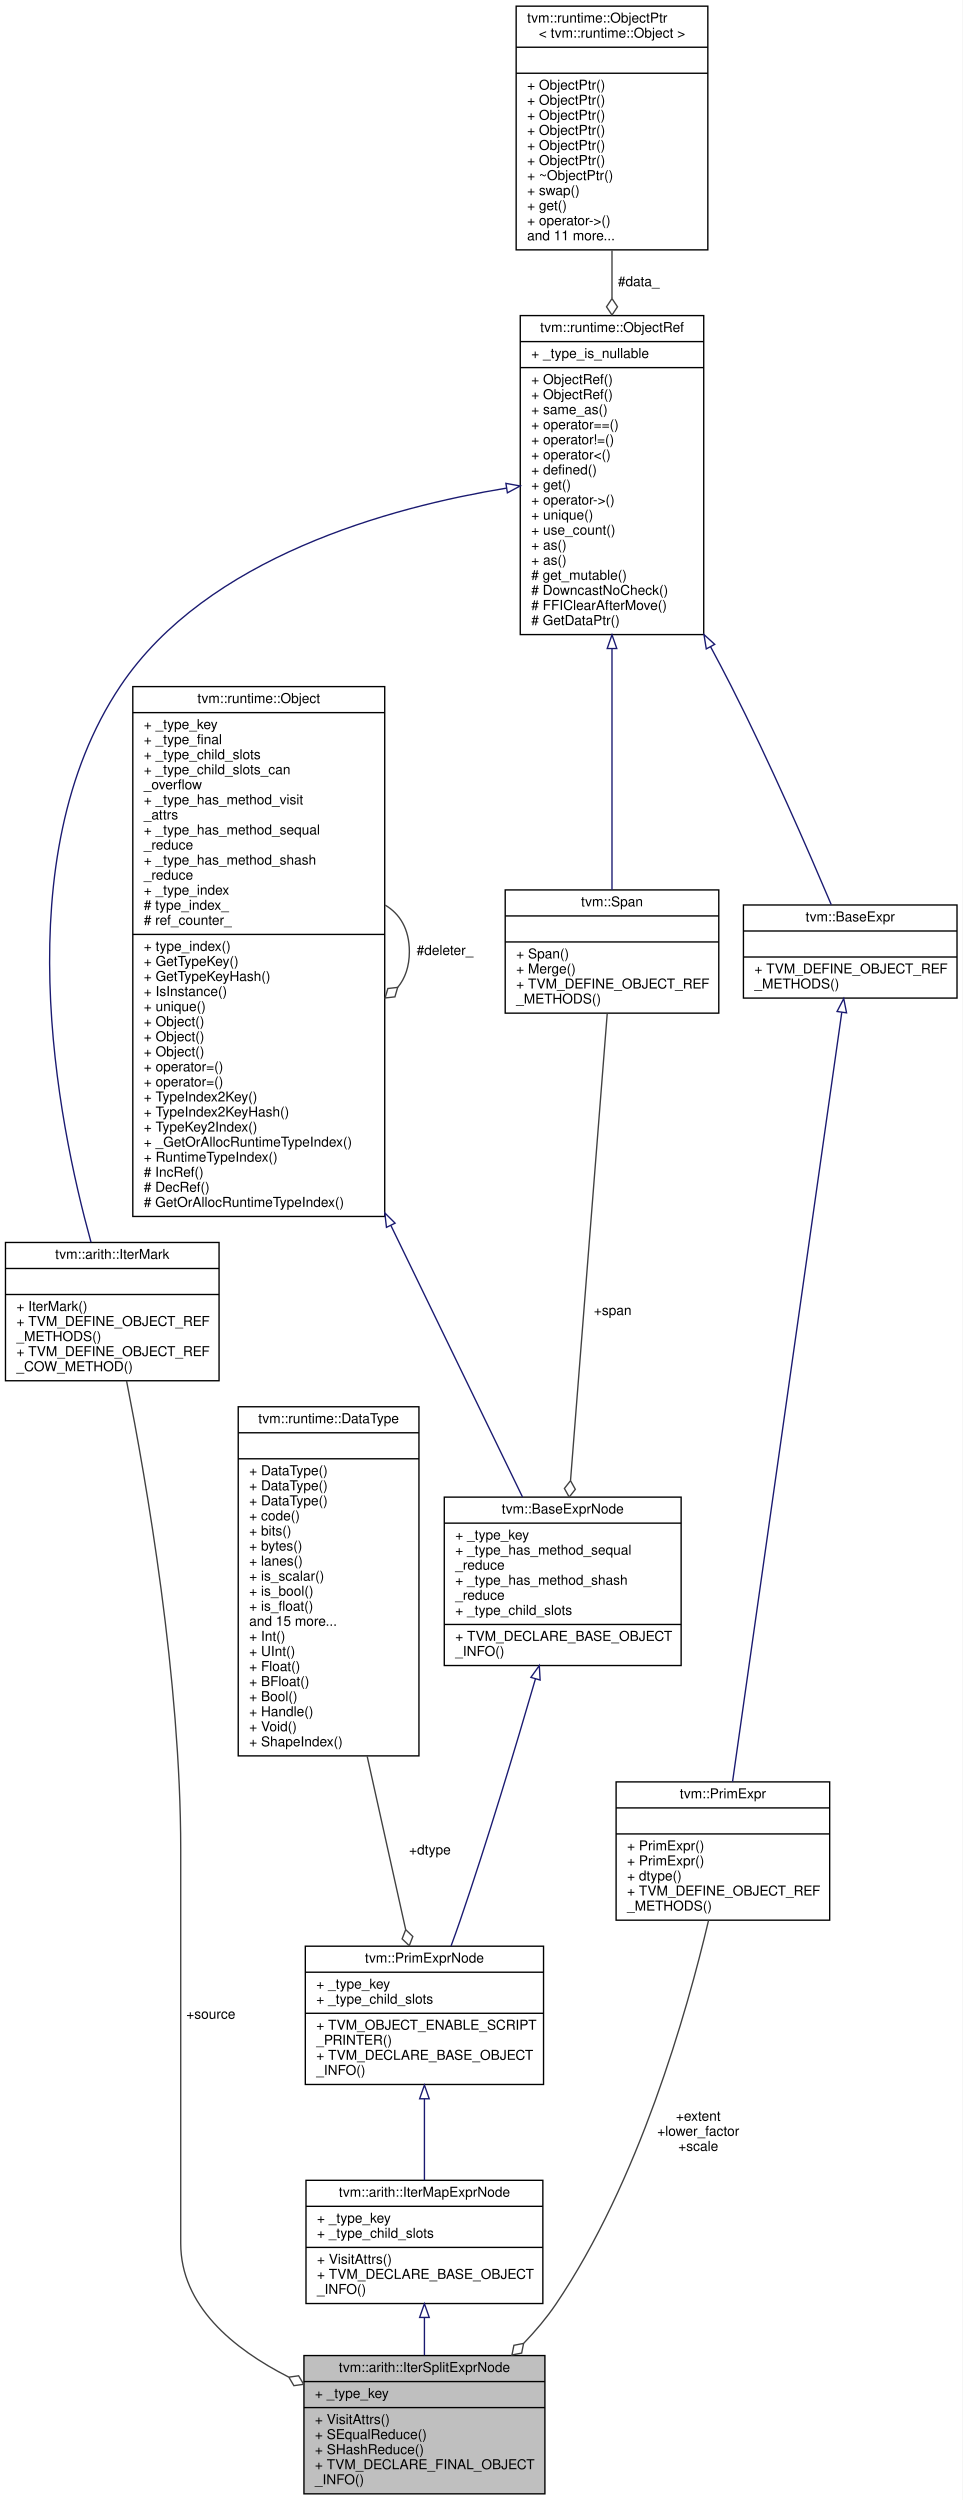
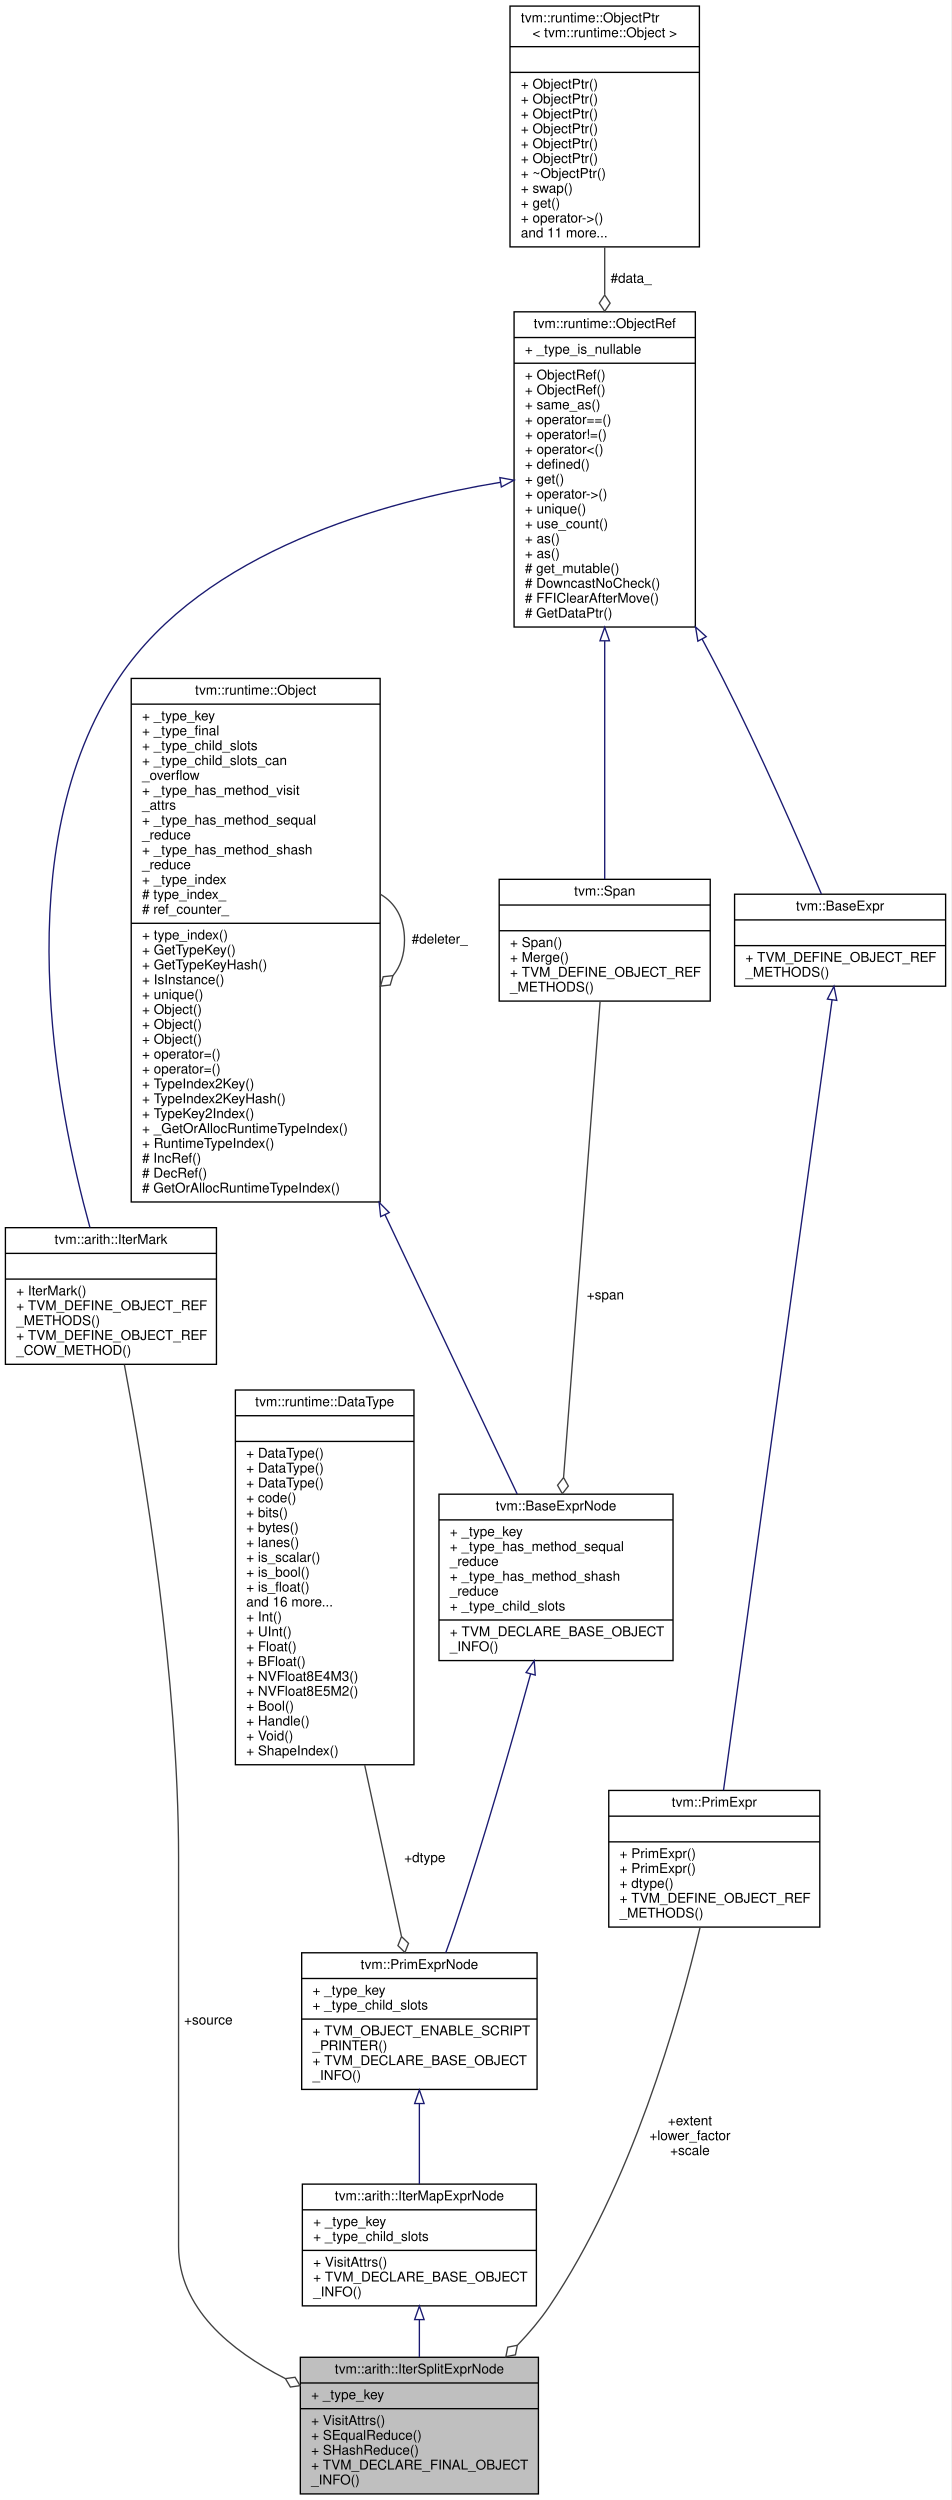
- <svg xmlns="http://www.w3.org/2000/svg" xmlns:xlink="http://www.w3.org/1999/xlink" width="703pt" height="1826pt" viewBox="0.00 0.00 703.00 1826.00">
-   <g id="graph0" class="graph" transform="scale(1 1) rotate(0) translate(4 1822)">
-     <polygon fill="white" stroke="transparent" points="-4,4 -4,-1822 699,-1822 699,4 -4,4" />
+ <svg xmlns="http://www.w3.org/2000/svg" xmlns:xlink="http://www.w3.org/1999/xlink" width="703pt" height="1848pt" viewBox="0.00 0.00 703.00 1848.00">
+   <g id="graph0" class="graph" transform="scale(1 1) rotate(0) translate(4 1844)">
+     <polygon fill="white" stroke="transparent" points="-4,4 -4,-1844 699,-1844 699,4 -4,4" />
    <g id="node1" class="node">
      <g id="a_node1">
        <a xlink:title="Split of an iterator.">
          <polygon fill="#bfbfbf" stroke="black" points="218,-0.5 218,-101.5 394,-101.5 394,-0.5 218,-0.5" />
          <text text-anchor="middle" x="306" y="-89.5" font-family="Helvetica,sans-Serif" font-size="10.00">tvm::arith::IterSplitExprNode</text>
          <polyline fill="none" stroke="black" points="218,-82.5 394,-82.5 " />
          <text text-anchor="start" x="226" y="-70.5" font-family="Helvetica,sans-Serif" font-size="10.00">+ _type_key</text>
          <polyline fill="none" stroke="black" points="218,-63.5 394,-63.5 " />
          <text text-anchor="start" x="226" y="-51.5" font-family="Helvetica,sans-Serif" font-size="10.00">+ VisitAttrs()</text>
          <text text-anchor="start" x="226" y="-40.5" font-family="Helvetica,sans-Serif" font-size="10.00">+ SEqualReduce()</text>
          <text text-anchor="start" x="226" y="-29.5" font-family="Helvetica,sans-Serif" font-size="10.00">+ SHashReduce()</text>
          <text text-anchor="start" x="226" y="-18.5" font-family="Helvetica,sans-Serif" font-size="10.00">+ TVM_DECLARE_FINAL_OBJECT</text>
          <text text-anchor="start" x="226" y="-7.5" font-family="Helvetica,sans-Serif" font-size="10.00">_INFO()</text>
        </a>
      </g>
    </g>
    <g id="node2" class="node">
      <g id="a_node2">
        <a xlink:href="classtvm_1_1arith_1_1IterMapExprNode.html" target="_top" xlink:title="Base class of all iter map expressions.">
          <polygon fill="white" stroke="black" points="219.5,-139.5 219.5,-229.5 392.5,-229.5 392.5,-139.5 219.5,-139.5" />
          <text text-anchor="middle" x="306" y="-217.5" font-family="Helvetica,sans-Serif" font-size="10.00">tvm::arith::IterMapExprNode</text>
          <polyline fill="none" stroke="black" points="219.5,-210.5 392.5,-210.5 " />
          <text text-anchor="start" x="227.5" y="-198.5" font-family="Helvetica,sans-Serif" font-size="10.00">+ _type_key</text>
          <text text-anchor="start" x="227.5" y="-187.5" font-family="Helvetica,sans-Serif" font-size="10.00">+ _type_child_slots</text>
          <polyline fill="none" stroke="black" points="219.5,-180.5 392.5,-180.5 " />
          <text text-anchor="start" x="227.5" y="-168.5" font-family="Helvetica,sans-Serif" font-size="10.00">+ VisitAttrs()</text>
          <text text-anchor="start" x="227.5" y="-157.5" font-family="Helvetica,sans-Serif" font-size="10.00">+ TVM_DECLARE_BASE_OBJECT</text>
          <text text-anchor="start" x="227.5" y="-146.5" font-family="Helvetica,sans-Serif" font-size="10.00">_INFO()</text>
        </a>
      </g>
    </g>
    <g id="edge1" class="edge">
      <path fill="none" stroke="midnightblue" d="M306,-129.22C306,-120.11 306,-110.69 306,-101.7" />
      <polygon fill="none" stroke="midnightblue" points="302.5,-129.35 306,-139.35 309.5,-129.35 302.5,-129.35" />
    </g>
    <g id="node3" class="node">
      <g id="a_node3">
        <a xlink:href="classtvm_1_1PrimExprNode.html" target="_top" xlink:title="Base node of all primitive expressions.">
          <polygon fill="white" stroke="black" points="219,-299.5 219,-400.5 393,-400.5 393,-299.5 219,-299.5" />
          <text text-anchor="middle" x="306" y="-388.5" font-family="Helvetica,sans-Serif" font-size="10.00">tvm::PrimExprNode</text>
          <polyline fill="none" stroke="black" points="219,-381.5 393,-381.5 " />
          <text text-anchor="start" x="227" y="-369.5" font-family="Helvetica,sans-Serif" font-size="10.00">+ _type_key</text>
          <text text-anchor="start" x="227" y="-358.5" font-family="Helvetica,sans-Serif" font-size="10.00">+ _type_child_slots</text>
          <polyline fill="none" stroke="black" points="219,-351.5 393,-351.5 " />
          <text text-anchor="start" x="227" y="-339.5" font-family="Helvetica,sans-Serif" font-size="10.00">+ TVM_OBJECT_ENABLE_SCRIPT</text>
          <text text-anchor="start" x="227" y="-328.5" font-family="Helvetica,sans-Serif" font-size="10.00">_PRINTER()</text>
          <text text-anchor="start" x="227" y="-317.5" font-family="Helvetica,sans-Serif" font-size="10.00">+ TVM_DECLARE_BASE_OBJECT</text>
          <text text-anchor="start" x="227" y="-306.5" font-family="Helvetica,sans-Serif" font-size="10.00">_INFO()</text>
        </a>
      </g>
    </g>
    <g id="edge2" class="edge">
      <path fill="none" stroke="midnightblue" d="M306,-288.97C306,-269.31 306,-247.85 306,-229.6" />
      <polygon fill="none" stroke="midnightblue" points="302.5,-289.06 306,-299.06 309.5,-289.06 302.5,-289.06" />
    </g>
    <g id="node4" class="node">
      <g id="a_node4">
        <a xlink:href="classtvm_1_1BaseExprNode.html" target="_top" xlink:title="Base type of all the expressions.">
-           <polygon fill="white" stroke="black" points="320.5,-605.5 320.5,-728.5 493.5,-728.5 493.5,-605.5 320.5,-605.5" />
-           <text text-anchor="middle" x="407" y="-716.5" font-family="Helvetica,sans-Serif" font-size="10.00">tvm::BaseExprNode</text>
-           <polyline fill="none" stroke="black" points="320.5,-709.5 493.5,-709.5 " />
-           <text text-anchor="start" x="328.5" y="-697.5" font-family="Helvetica,sans-Serif" font-size="10.00">+ _type_key</text>
-           <text text-anchor="start" x="328.5" y="-686.5" font-family="Helvetica,sans-Serif" font-size="10.00">+ _type_has_method_sequal</text>
-           <text text-anchor="start" x="328.5" y="-675.5" font-family="Helvetica,sans-Serif" font-size="10.00">_reduce</text>
-           <text text-anchor="start" x="328.5" y="-664.5" font-family="Helvetica,sans-Serif" font-size="10.00">+ _type_has_method_shash</text>
-           <text text-anchor="start" x="328.5" y="-653.5" font-family="Helvetica,sans-Serif" font-size="10.00">_reduce</text>
-           <text text-anchor="start" x="328.5" y="-642.5" font-family="Helvetica,sans-Serif" font-size="10.00">+ _type_child_slots</text>
-           <polyline fill="none" stroke="black" points="320.5,-635.5 493.5,-635.5 " />
-           <text text-anchor="start" x="328.5" y="-623.5" font-family="Helvetica,sans-Serif" font-size="10.00">+ TVM_DECLARE_BASE_OBJECT</text>
-           <text text-anchor="start" x="328.5" y="-612.5" font-family="Helvetica,sans-Serif" font-size="10.00">_INFO()</text>
+           <polygon fill="white" stroke="black" points="320.5,-616.5 320.5,-739.5 493.5,-739.5 493.5,-616.5 320.5,-616.5" />
+           <text text-anchor="middle" x="407" y="-727.5" font-family="Helvetica,sans-Serif" font-size="10.00">tvm::BaseExprNode</text>
+           <polyline fill="none" stroke="black" points="320.5,-720.5 493.5,-720.5 " />
+           <text text-anchor="start" x="328.5" y="-708.5" font-family="Helvetica,sans-Serif" font-size="10.00">+ _type_key</text>
+           <text text-anchor="start" x="328.5" y="-697.5" font-family="Helvetica,sans-Serif" font-size="10.00">+ _type_has_method_sequal</text>
+           <text text-anchor="start" x="328.5" y="-686.5" font-family="Helvetica,sans-Serif" font-size="10.00">_reduce</text>
+           <text text-anchor="start" x="328.5" y="-675.5" font-family="Helvetica,sans-Serif" font-size="10.00">+ _type_has_method_shash</text>
+           <text text-anchor="start" x="328.5" y="-664.5" font-family="Helvetica,sans-Serif" font-size="10.00">_reduce</text>
+           <text text-anchor="start" x="328.5" y="-653.5" font-family="Helvetica,sans-Serif" font-size="10.00">+ _type_child_slots</text>
+           <polyline fill="none" stroke="black" points="320.5,-646.5 493.5,-646.5 " />
+           <text text-anchor="start" x="328.5" y="-634.5" font-family="Helvetica,sans-Serif" font-size="10.00">+ TVM_DECLARE_BASE_OBJECT</text>
+           <text text-anchor="start" x="328.5" y="-623.5" font-family="Helvetica,sans-Serif" font-size="10.00">_INFO()</text>
        </a>
      </g>
    </g>
    <g id="edge3" class="edge">
-       <path fill="none" stroke="midnightblue" d="M387.11,-595.79C372.69,-546.13 352.25,-478.12 332,-419 329.95,-413.02 327.71,-406.78 325.43,-400.62" />
-       <polygon fill="none" stroke="midnightblue" points="383.77,-596.84 389.91,-605.47 390.5,-594.9 383.77,-596.84" />
+       <path fill="none" stroke="midnightblue" d="M388.2,-606.54C373.89,-554.4 353.1,-481.83 332,-419 329.99,-413.01 327.77,-406.76 325.5,-400.59" />
+       <polygon fill="none" stroke="midnightblue" points="384.87,-607.63 390.89,-616.35 391.63,-605.78 384.87,-607.63" />
    </g>
    <g id="node5" class="node">
      <g id="a_node5">
        <a xlink:href="classtvm_1_1runtime_1_1Object.html" target="_top" xlink:title="base class of all object containers.">
-           <polygon fill="white" stroke="black" points="93,-933.5 93,-1320.5 277,-1320.5 277,-933.5 93,-933.5" />
-           <text text-anchor="middle" x="185" y="-1308.5" font-family="Helvetica,sans-Serif" font-size="10.00">tvm::runtime::Object</text>
-           <polyline fill="none" stroke="black" points="93,-1301.5 277,-1301.5 " />
-           <text text-anchor="start" x="101" y="-1289.5" font-family="Helvetica,sans-Serif" font-size="10.00">+ _type_key</text>
-           <text text-anchor="start" x="101" y="-1278.5" font-family="Helvetica,sans-Serif" font-size="10.00">+ _type_final</text>
-           <text text-anchor="start" x="101" y="-1267.5" font-family="Helvetica,sans-Serif" font-size="10.00">+ _type_child_slots</text>
-           <text text-anchor="start" x="101" y="-1256.5" font-family="Helvetica,sans-Serif" font-size="10.00">+ _type_child_slots_can</text>
-           <text text-anchor="start" x="101" y="-1245.5" font-family="Helvetica,sans-Serif" font-size="10.00">_overflow</text>
-           <text text-anchor="start" x="101" y="-1234.5" font-family="Helvetica,sans-Serif" font-size="10.00">+ _type_has_method_visit</text>
-           <text text-anchor="start" x="101" y="-1223.5" font-family="Helvetica,sans-Serif" font-size="10.00">_attrs</text>
-           <text text-anchor="start" x="101" y="-1212.5" font-family="Helvetica,sans-Serif" font-size="10.00">+ _type_has_method_sequal</text>
+           <polygon fill="white" stroke="black" points="93,-955.5 93,-1342.5 277,-1342.5 277,-955.5 93,-955.5" />
+           <text text-anchor="middle" x="185" y="-1330.5" font-family="Helvetica,sans-Serif" font-size="10.00">tvm::runtime::Object</text>
+           <polyline fill="none" stroke="black" points="93,-1323.5 277,-1323.5 " />
+           <text text-anchor="start" x="101" y="-1311.5" font-family="Helvetica,sans-Serif" font-size="10.00">+ _type_key</text>
+           <text text-anchor="start" x="101" y="-1300.5" font-family="Helvetica,sans-Serif" font-size="10.00">+ _type_final</text>
+           <text text-anchor="start" x="101" y="-1289.5" font-family="Helvetica,sans-Serif" font-size="10.00">+ _type_child_slots</text>
+           <text text-anchor="start" x="101" y="-1278.5" font-family="Helvetica,sans-Serif" font-size="10.00">+ _type_child_slots_can</text>
+           <text text-anchor="start" x="101" y="-1267.5" font-family="Helvetica,sans-Serif" font-size="10.00">_overflow</text>
+           <text text-anchor="start" x="101" y="-1256.5" font-family="Helvetica,sans-Serif" font-size="10.00">+ _type_has_method_visit</text>
+           <text text-anchor="start" x="101" y="-1245.5" font-family="Helvetica,sans-Serif" font-size="10.00">_attrs</text>
+           <text text-anchor="start" x="101" y="-1234.5" font-family="Helvetica,sans-Serif" font-size="10.00">+ _type_has_method_sequal</text>
+           <text text-anchor="start" x="101" y="-1223.5" font-family="Helvetica,sans-Serif" font-size="10.00">_reduce</text>
+           <text text-anchor="start" x="101" y="-1212.5" font-family="Helvetica,sans-Serif" font-size="10.00">+ _type_has_method_shash</text>
          <text text-anchor="start" x="101" y="-1201.5" font-family="Helvetica,sans-Serif" font-size="10.00">_reduce</text>
-           <text text-anchor="start" x="101" y="-1190.5" font-family="Helvetica,sans-Serif" font-size="10.00">+ _type_has_method_shash</text>
-           <text text-anchor="start" x="101" y="-1179.5" font-family="Helvetica,sans-Serif" font-size="10.00">_reduce</text>
-           <text text-anchor="start" x="101" y="-1168.5" font-family="Helvetica,sans-Serif" font-size="10.00">+ _type_index</text>
-           <text text-anchor="start" x="101" y="-1157.5" font-family="Helvetica,sans-Serif" font-size="10.00"># type_index_</text>
-           <text text-anchor="start" x="101" y="-1146.5" font-family="Helvetica,sans-Serif" font-size="10.00"># ref_counter_</text>
-           <polyline fill="none" stroke="black" points="93,-1139.5 277,-1139.5 " />
-           <text text-anchor="start" x="101" y="-1127.5" font-family="Helvetica,sans-Serif" font-size="10.00">+ type_index()</text>
-           <text text-anchor="start" x="101" y="-1116.5" font-family="Helvetica,sans-Serif" font-size="10.00">+ GetTypeKey()</text>
-           <text text-anchor="start" x="101" y="-1105.5" font-family="Helvetica,sans-Serif" font-size="10.00">+ GetTypeKeyHash()</text>
-           <text text-anchor="start" x="101" y="-1094.5" font-family="Helvetica,sans-Serif" font-size="10.00">+ IsInstance()</text>
-           <text text-anchor="start" x="101" y="-1083.5" font-family="Helvetica,sans-Serif" font-size="10.00">+ unique()</text>
+           <text text-anchor="start" x="101" y="-1190.5" font-family="Helvetica,sans-Serif" font-size="10.00">+ _type_index</text>
+           <text text-anchor="start" x="101" y="-1179.5" font-family="Helvetica,sans-Serif" font-size="10.00"># type_index_</text>
+           <text text-anchor="start" x="101" y="-1168.5" font-family="Helvetica,sans-Serif" font-size="10.00"># ref_counter_</text>
+           <polyline fill="none" stroke="black" points="93,-1161.5 277,-1161.5 " />
+           <text text-anchor="start" x="101" y="-1149.5" font-family="Helvetica,sans-Serif" font-size="10.00">+ type_index()</text>
+           <text text-anchor="start" x="101" y="-1138.5" font-family="Helvetica,sans-Serif" font-size="10.00">+ GetTypeKey()</text>
+           <text text-anchor="start" x="101" y="-1127.5" font-family="Helvetica,sans-Serif" font-size="10.00">+ GetTypeKeyHash()</text>
+           <text text-anchor="start" x="101" y="-1116.5" font-family="Helvetica,sans-Serif" font-size="10.00">+ IsInstance()</text>
+           <text text-anchor="start" x="101" y="-1105.5" font-family="Helvetica,sans-Serif" font-size="10.00">+ unique()</text>
+           <text text-anchor="start" x="101" y="-1094.5" font-family="Helvetica,sans-Serif" font-size="10.00">+ Object()</text>
+           <text text-anchor="start" x="101" y="-1083.5" font-family="Helvetica,sans-Serif" font-size="10.00">+ Object()</text>
          <text text-anchor="start" x="101" y="-1072.5" font-family="Helvetica,sans-Serif" font-size="10.00">+ Object()</text>
-           <text text-anchor="start" x="101" y="-1061.5" font-family="Helvetica,sans-Serif" font-size="10.00">+ Object()</text>
-           <text text-anchor="start" x="101" y="-1050.5" font-family="Helvetica,sans-Serif" font-size="10.00">+ Object()</text>
-           <text text-anchor="start" x="101" y="-1039.5" font-family="Helvetica,sans-Serif" font-size="10.00">+ operator=()</text>
-           <text text-anchor="start" x="101" y="-1028.5" font-family="Helvetica,sans-Serif" font-size="10.00">+ operator=()</text>
-           <text text-anchor="start" x="101" y="-1017.5" font-family="Helvetica,sans-Serif" font-size="10.00">+ TypeIndex2Key()</text>
-           <text text-anchor="start" x="101" y="-1006.5" font-family="Helvetica,sans-Serif" font-size="10.00">+ TypeIndex2KeyHash()</text>
-           <text text-anchor="start" x="101" y="-995.5" font-family="Helvetica,sans-Serif" font-size="10.00">+ TypeKey2Index()</text>
-           <text text-anchor="start" x="101" y="-984.5" font-family="Helvetica,sans-Serif" font-size="10.00">+ _GetOrAllocRuntimeTypeIndex()</text>
-           <text text-anchor="start" x="101" y="-973.5" font-family="Helvetica,sans-Serif" font-size="10.00">+ RuntimeTypeIndex()</text>
-           <text text-anchor="start" x="101" y="-962.5" font-family="Helvetica,sans-Serif" font-size="10.00"># IncRef()</text>
-           <text text-anchor="start" x="101" y="-951.5" font-family="Helvetica,sans-Serif" font-size="10.00"># DecRef()</text>
-           <text text-anchor="start" x="101" y="-940.5" font-family="Helvetica,sans-Serif" font-size="10.00"># GetOrAllocRuntimeTypeIndex()</text>
+           <text text-anchor="start" x="101" y="-1061.5" font-family="Helvetica,sans-Serif" font-size="10.00">+ operator=()</text>
+           <text text-anchor="start" x="101" y="-1050.5" font-family="Helvetica,sans-Serif" font-size="10.00">+ operator=()</text>
+           <text text-anchor="start" x="101" y="-1039.5" font-family="Helvetica,sans-Serif" font-size="10.00">+ TypeIndex2Key()</text>
+           <text text-anchor="start" x="101" y="-1028.5" font-family="Helvetica,sans-Serif" font-size="10.00">+ TypeIndex2KeyHash()</text>
+           <text text-anchor="start" x="101" y="-1017.5" font-family="Helvetica,sans-Serif" font-size="10.00">+ TypeKey2Index()</text>
+           <text text-anchor="start" x="101" y="-1006.5" font-family="Helvetica,sans-Serif" font-size="10.00">+ _GetOrAllocRuntimeTypeIndex()</text>
+           <text text-anchor="start" x="101" y="-995.5" font-family="Helvetica,sans-Serif" font-size="10.00">+ RuntimeTypeIndex()</text>
+           <text text-anchor="start" x="101" y="-984.5" font-family="Helvetica,sans-Serif" font-size="10.00"># IncRef()</text>
+           <text text-anchor="start" x="101" y="-973.5" font-family="Helvetica,sans-Serif" font-size="10.00"># DecRef()</text>
+           <text text-anchor="start" x="101" y="-962.5" font-family="Helvetica,sans-Serif" font-size="10.00"># GetOrAllocRuntimeTypeIndex()</text>
        </a>
      </g>
    </g>
    <g id="edge4" class="edge">
-       <path fill="none" stroke="midnightblue" d="M281.51,-926.9C316.28,-855.16 352.98,-779.44 377.65,-728.55" />
-       <polygon fill="none" stroke="midnightblue" points="278.27,-925.55 277.06,-936.08 284.57,-928.6 278.27,-925.55" />
+       <path fill="none" stroke="midnightblue" d="M280.56,-946.12C315.92,-871.41 353.42,-792.2 378.31,-739.61" />
+       <polygon fill="none" stroke="midnightblue" points="277.37,-944.67 276.26,-955.21 283.7,-947.67 277.37,-944.67" />
    </g>
    <g id="edge5" class="edge">
-       <path fill="none" stroke="#404040" d="M277.28,-1160.92C288.02,-1154.66 295,-1143.36 295,-1127 295,-1116.01 291.85,-1107.3 286.52,-1100.87" />
-       <polygon fill="none" stroke="#404040" points="286.46,-1100.81 279.29,-1100 277.28,-1093.08 284.45,-1093.89 286.46,-1100.81" />
-       <text text-anchor="middle" x="321" y="-1124.5" font-family="Helvetica,sans-Serif" font-size="10.00"> #deleter_</text>
+       <path fill="none" stroke="#404040" d="M277.28,-1182.92C288.02,-1176.66 295,-1165.36 295,-1149 295,-1138.01 291.85,-1129.3 286.52,-1122.87" />
+       <polygon fill="none" stroke="#404040" points="286.46,-1122.81 279.29,-1122 277.28,-1115.08 284.45,-1115.89 286.46,-1122.81" />
+       <text text-anchor="middle" x="321" y="-1146.5" font-family="Helvetica,sans-Serif" font-size="10.00"> #deleter_</text>
    </g>
    <g id="node6" class="node">
      <g id="a_node6">
        <a xlink:href="classtvm_1_1Span.html" target="_top" xlink:title=" ">
-           <polygon fill="white" stroke="black" points="365,-1082 365,-1172 521,-1172 521,-1082 365,-1082" />
-           <text text-anchor="middle" x="443" y="-1160" font-family="Helvetica,sans-Serif" font-size="10.00">tvm::Span</text>
-           <polyline fill="none" stroke="black" points="365,-1153 521,-1153 " />
-           <text text-anchor="middle" x="443" y="-1141" font-family="Helvetica,sans-Serif" font-size="10.00"> </text>
-           <polyline fill="none" stroke="black" points="365,-1134 521,-1134 " />
-           <text text-anchor="start" x="373" y="-1122" font-family="Helvetica,sans-Serif" font-size="10.00">+ Span()</text>
-           <text text-anchor="start" x="373" y="-1111" font-family="Helvetica,sans-Serif" font-size="10.00">+ Merge()</text>
-           <text text-anchor="start" x="373" y="-1100" font-family="Helvetica,sans-Serif" font-size="10.00">+ TVM_DEFINE_OBJECT_REF</text>
-           <text text-anchor="start" x="373" y="-1089" font-family="Helvetica,sans-Serif" font-size="10.00">_METHODS()</text>
+           <polygon fill="white" stroke="black" points="365,-1104 365,-1194 521,-1194 521,-1104 365,-1104" />
+           <text text-anchor="middle" x="443" y="-1182" font-family="Helvetica,sans-Serif" font-size="10.00">tvm::Span</text>
+           <polyline fill="none" stroke="black" points="365,-1175 521,-1175 " />
+           <text text-anchor="middle" x="443" y="-1163" font-family="Helvetica,sans-Serif" font-size="10.00"> </text>
+           <polyline fill="none" stroke="black" points="365,-1156 521,-1156 " />
+           <text text-anchor="start" x="373" y="-1144" font-family="Helvetica,sans-Serif" font-size="10.00">+ Span()</text>
+           <text text-anchor="start" x="373" y="-1133" font-family="Helvetica,sans-Serif" font-size="10.00">+ Merge()</text>
+           <text text-anchor="start" x="373" y="-1122" font-family="Helvetica,sans-Serif" font-size="10.00">+ TVM_DEFINE_OBJECT_REF</text>
+           <text text-anchor="start" x="373" y="-1111" font-family="Helvetica,sans-Serif" font-size="10.00">_METHODS()</text>
        </a>
      </g>
    </g>
    <g id="edge6" class="edge">
-       <path fill="none" stroke="#404040" d="M439.52,-1081.67C433.3,-1002.63 420.26,-836.69 412.72,-740.74" />
-       <polygon fill="none" stroke="#404040" points="412.7,-740.5 408.24,-734.83 411.76,-728.54 416.22,-734.2 412.7,-740.5" />
-       <text text-anchor="middle" x="443.5" y="-861.5" font-family="Helvetica,sans-Serif" font-size="10.00"> +span</text>
+       <path fill="none" stroke="#404040" d="M439.61,-1103.88C433.41,-1023.08 420.17,-850.61 412.61,-752.06" />
+       <polygon fill="none" stroke="#404040" points="412.59,-751.8 408.14,-746.12 411.67,-739.84 416.12,-745.51 412.59,-751.8" />
+       <text text-anchor="middle" x="443.5" y="-883.5" font-family="Helvetica,sans-Serif" font-size="10.00"> +span</text>
    </g>
    <g id="node7" class="node">
      <g id="a_node7">
        <a xlink:href="classtvm_1_1runtime_1_1ObjectRef.html" target="_top" xlink:title="Base class of all object reference.">
-           <polygon fill="white" stroke="black" points="376,-1358.5 376,-1591.5 510,-1591.5 510,-1358.5 376,-1358.5" />
-           <text text-anchor="middle" x="443" y="-1579.5" font-family="Helvetica,sans-Serif" font-size="10.00">tvm::runtime::ObjectRef</text>
-           <polyline fill="none" stroke="black" points="376,-1572.5 510,-1572.5 " />
-           <text text-anchor="start" x="384" y="-1560.5" font-family="Helvetica,sans-Serif" font-size="10.00">+ _type_is_nullable</text>
-           <polyline fill="none" stroke="black" points="376,-1553.5 510,-1553.5 " />
-           <text text-anchor="start" x="384" y="-1541.5" font-family="Helvetica,sans-Serif" font-size="10.00">+ ObjectRef()</text>
-           <text text-anchor="start" x="384" y="-1530.5" font-family="Helvetica,sans-Serif" font-size="10.00">+ ObjectRef()</text>
-           <text text-anchor="start" x="384" y="-1519.5" font-family="Helvetica,sans-Serif" font-size="10.00">+ same_as()</text>
-           <text text-anchor="start" x="384" y="-1508.5" font-family="Helvetica,sans-Serif" font-size="10.00">+ operator==()</text>
-           <text text-anchor="start" x="384" y="-1497.5" font-family="Helvetica,sans-Serif" font-size="10.00">+ operator!=()</text>
-           <text text-anchor="start" x="384" y="-1486.5" font-family="Helvetica,sans-Serif" font-size="10.00">+ operator&lt;()</text>
-           <text text-anchor="start" x="384" y="-1475.5" font-family="Helvetica,sans-Serif" font-size="10.00">+ defined()</text>
-           <text text-anchor="start" x="384" y="-1464.5" font-family="Helvetica,sans-Serif" font-size="10.00">+ get()</text>
-           <text text-anchor="start" x="384" y="-1453.5" font-family="Helvetica,sans-Serif" font-size="10.00">+ operator-&gt;()</text>
-           <text text-anchor="start" x="384" y="-1442.5" font-family="Helvetica,sans-Serif" font-size="10.00">+ unique()</text>
-           <text text-anchor="start" x="384" y="-1431.5" font-family="Helvetica,sans-Serif" font-size="10.00">+ use_count()</text>
-           <text text-anchor="start" x="384" y="-1420.5" font-family="Helvetica,sans-Serif" font-size="10.00">+ as()</text>
-           <text text-anchor="start" x="384" y="-1409.5" font-family="Helvetica,sans-Serif" font-size="10.00">+ as()</text>
-           <text text-anchor="start" x="384" y="-1398.5" font-family="Helvetica,sans-Serif" font-size="10.00"># get_mutable()</text>
-           <text text-anchor="start" x="384" y="-1387.5" font-family="Helvetica,sans-Serif" font-size="10.00"># DowncastNoCheck()</text>
-           <text text-anchor="start" x="384" y="-1376.5" font-family="Helvetica,sans-Serif" font-size="10.00"># FFIClearAfterMove()</text>
-           <text text-anchor="start" x="384" y="-1365.5" font-family="Helvetica,sans-Serif" font-size="10.00"># GetDataPtr()</text>
+           <polygon fill="white" stroke="black" points="376,-1380.5 376,-1613.5 510,-1613.5 510,-1380.5 376,-1380.5" />
+           <text text-anchor="middle" x="443" y="-1601.5" font-family="Helvetica,sans-Serif" font-size="10.00">tvm::runtime::ObjectRef</text>
+           <polyline fill="none" stroke="black" points="376,-1594.5 510,-1594.5 " />
+           <text text-anchor="start" x="384" y="-1582.5" font-family="Helvetica,sans-Serif" font-size="10.00">+ _type_is_nullable</text>
+           <polyline fill="none" stroke="black" points="376,-1575.5 510,-1575.5 " />
+           <text text-anchor="start" x="384" y="-1563.5" font-family="Helvetica,sans-Serif" font-size="10.00">+ ObjectRef()</text>
+           <text text-anchor="start" x="384" y="-1552.5" font-family="Helvetica,sans-Serif" font-size="10.00">+ ObjectRef()</text>
+           <text text-anchor="start" x="384" y="-1541.5" font-family="Helvetica,sans-Serif" font-size="10.00">+ same_as()</text>
+           <text text-anchor="start" x="384" y="-1530.5" font-family="Helvetica,sans-Serif" font-size="10.00">+ operator==()</text>
+           <text text-anchor="start" x="384" y="-1519.5" font-family="Helvetica,sans-Serif" font-size="10.00">+ operator!=()</text>
+           <text text-anchor="start" x="384" y="-1508.5" font-family="Helvetica,sans-Serif" font-size="10.00">+ operator&lt;()</text>
+           <text text-anchor="start" x="384" y="-1497.5" font-family="Helvetica,sans-Serif" font-size="10.00">+ defined()</text>
+           <text text-anchor="start" x="384" y="-1486.5" font-family="Helvetica,sans-Serif" font-size="10.00">+ get()</text>
+           <text text-anchor="start" x="384" y="-1475.5" font-family="Helvetica,sans-Serif" font-size="10.00">+ operator-&gt;()</text>
+           <text text-anchor="start" x="384" y="-1464.5" font-family="Helvetica,sans-Serif" font-size="10.00">+ unique()</text>
+           <text text-anchor="start" x="384" y="-1453.5" font-family="Helvetica,sans-Serif" font-size="10.00">+ use_count()</text>
+           <text text-anchor="start" x="384" y="-1442.5" font-family="Helvetica,sans-Serif" font-size="10.00">+ as()</text>
+           <text text-anchor="start" x="384" y="-1431.5" font-family="Helvetica,sans-Serif" font-size="10.00">+ as()</text>
+           <text text-anchor="start" x="384" y="-1420.5" font-family="Helvetica,sans-Serif" font-size="10.00"># get_mutable()</text>
+           <text text-anchor="start" x="384" y="-1409.5" font-family="Helvetica,sans-Serif" font-size="10.00"># DowncastNoCheck()</text>
+           <text text-anchor="start" x="384" y="-1398.5" font-family="Helvetica,sans-Serif" font-size="10.00"># FFIClearAfterMove()</text>
+           <text text-anchor="start" x="384" y="-1387.5" font-family="Helvetica,sans-Serif" font-size="10.00"># GetDataPtr()</text>
        </a>
      </g>
    </g>
    <g id="edge7" class="edge">
-       <path fill="none" stroke="midnightblue" d="M443,-1348.11C443,-1286.57 443,-1216.41 443,-1172.17" />
-       <polygon fill="none" stroke="midnightblue" points="439.5,-1348.31 443,-1358.31 446.5,-1348.31 439.5,-1348.31" />
+       <path fill="none" stroke="midnightblue" d="M443,-1370.11C443,-1308.57 443,-1238.41 443,-1194.17" />
+       <polygon fill="none" stroke="midnightblue" points="439.5,-1370.31 443,-1380.31 446.5,-1370.31 439.5,-1370.31" />
    </g>
    <g id="node10" class="node">
      <g id="a_node10">
        <a xlink:href="classtvm_1_1arith_1_1IterMark.html" target="_top" xlink:title="Managed reference to IterMarkExprNode.">
-           <polygon fill="white" stroke="black" points="0,-813.5 0,-914.5 156,-914.5 156,-813.5 0,-813.5" />
-           <text text-anchor="middle" x="78" y="-902.5" font-family="Helvetica,sans-Serif" font-size="10.00">tvm::arith::IterMark</text>
-           <polyline fill="none" stroke="black" points="0,-895.5 156,-895.5 " />
-           <text text-anchor="middle" x="78" y="-883.5" font-family="Helvetica,sans-Serif" font-size="10.00"> </text>
-           <polyline fill="none" stroke="black" points="0,-876.5 156,-876.5 " />
-           <text text-anchor="start" x="8" y="-864.5" font-family="Helvetica,sans-Serif" font-size="10.00">+ IterMark()</text>
+           <polygon fill="white" stroke="black" points="0,-835.5 0,-936.5 156,-936.5 156,-835.5 0,-835.5" />
+           <text text-anchor="middle" x="78" y="-924.5" font-family="Helvetica,sans-Serif" font-size="10.00">tvm::arith::IterMark</text>
+           <polyline fill="none" stroke="black" points="0,-917.5 156,-917.5 " />
+           <text text-anchor="middle" x="78" y="-905.5" font-family="Helvetica,sans-Serif" font-size="10.00"> </text>
+           <polyline fill="none" stroke="black" points="0,-898.5 156,-898.5 " />
+           <text text-anchor="start" x="8" y="-886.5" font-family="Helvetica,sans-Serif" font-size="10.00">+ IterMark()</text>
+           <text text-anchor="start" x="8" y="-875.5" font-family="Helvetica,sans-Serif" font-size="10.00">+ TVM_DEFINE_OBJECT_REF</text>
+           <text text-anchor="start" x="8" y="-864.5" font-family="Helvetica,sans-Serif" font-size="10.00">_METHODS()</text>
          <text text-anchor="start" x="8" y="-853.5" font-family="Helvetica,sans-Serif" font-size="10.00">+ TVM_DEFINE_OBJECT_REF</text>
-           <text text-anchor="start" x="8" y="-842.5" font-family="Helvetica,sans-Serif" font-size="10.00">_METHODS()</text>
-           <text text-anchor="start" x="8" y="-831.5" font-family="Helvetica,sans-Serif" font-size="10.00">+ TVM_DEFINE_OBJECT_REF</text>
-           <text text-anchor="start" x="8" y="-820.5" font-family="Helvetica,sans-Serif" font-size="10.00">_COW_METHOD()</text>
+           <text text-anchor="start" x="8" y="-842.5" font-family="Helvetica,sans-Serif" font-size="10.00">_COW_METHOD()</text>
        </a>
      </g>
    </g>
    <g id="edge11" class="edge">
-       <path fill="none" stroke="midnightblue" d="M366.04,-1465.49C280.79,-1451.51 147.05,-1415.06 84,-1321 0.02,-1195.72 37.7,-1004.38 62.48,-914.67" />
-       <polygon fill="none" stroke="midnightblue" points="365.51,-1468.95 375.94,-1467.05 366.6,-1462.04 365.51,-1468.95" />
+       <path fill="none" stroke="midnightblue" d="M366.04,-1487.49C280.79,-1473.51 147.05,-1437.06 84,-1343 0.02,-1217.72 37.7,-1026.38 62.48,-936.67" />
+       <polygon fill="none" stroke="midnightblue" points="365.51,-1490.95 375.94,-1489.05 366.6,-1484.04 365.51,-1490.95" />
    </g>
    <g id="node12" class="node">
      <g id="a_node12">
        <a xlink:href="classtvm_1_1BaseExpr.html" target="_top" xlink:title="Managed reference to BaseExprNode.">
-           <polygon fill="white" stroke="black" points="539,-1093 539,-1161 695,-1161 695,-1093 539,-1093" />
-           <text text-anchor="middle" x="617" y="-1149" font-family="Helvetica,sans-Serif" font-size="10.00">tvm::BaseExpr</text>
-           <polyline fill="none" stroke="black" points="539,-1142 695,-1142 " />
-           <text text-anchor="middle" x="617" y="-1130" font-family="Helvetica,sans-Serif" font-size="10.00"> </text>
-           <polyline fill="none" stroke="black" points="539,-1123 695,-1123 " />
-           <text text-anchor="start" x="547" y="-1111" font-family="Helvetica,sans-Serif" font-size="10.00">+ TVM_DEFINE_OBJECT_REF</text>
-           <text text-anchor="start" x="547" y="-1100" font-family="Helvetica,sans-Serif" font-size="10.00">_METHODS()</text>
+           <polygon fill="white" stroke="black" points="539,-1115 539,-1183 695,-1183 695,-1115 539,-1115" />
+           <text text-anchor="middle" x="617" y="-1171" font-family="Helvetica,sans-Serif" font-size="10.00">tvm::BaseExpr</text>
+           <polyline fill="none" stroke="black" points="539,-1164 695,-1164 " />
+           <text text-anchor="middle" x="617" y="-1152" font-family="Helvetica,sans-Serif" font-size="10.00"> </text>
+           <polyline fill="none" stroke="black" points="539,-1145 695,-1145 " />
+           <text text-anchor="start" x="547" y="-1133" font-family="Helvetica,sans-Serif" font-size="10.00">+ TVM_DEFINE_OBJECT_REF</text>
+           <text text-anchor="start" x="547" y="-1122" font-family="Helvetica,sans-Serif" font-size="10.00">_METHODS()</text>
        </a>
      </g>
    </g>
    <g id="edge14" class="edge">
-       <path fill="none" stroke="midnightblue" d="M514.98,-1349.65C520.17,-1340.01 525.23,-1330.38 530,-1321 557.98,-1265.96 586.7,-1200.04 603.15,-1161.23" />
-       <polygon fill="none" stroke="midnightblue" points="511.87,-1348.04 510.18,-1358.5 518.02,-1351.38 511.87,-1348.04" />
+       <path fill="none" stroke="midnightblue" d="M514.98,-1371.65C520.17,-1362.01 525.23,-1352.38 530,-1343 557.98,-1287.96 586.7,-1222.04 603.15,-1183.23" />
+       <polygon fill="none" stroke="midnightblue" points="511.87,-1370.04 510.18,-1380.5 518.02,-1373.38 511.87,-1370.04" />
    </g>
    <g id="node8" class="node">
      <g id="a_node8">
        <a xlink:href="classtvm_1_1runtime_1_1ObjectPtr.html" target="_top" xlink:title=" ">
-           <polygon fill="white" stroke="black" points="373,-1639.5 373,-1817.5 513,-1817.5 513,-1639.5 373,-1639.5" />
-           <text text-anchor="start" x="381" y="-1805.5" font-family="Helvetica,sans-Serif" font-size="10.00">tvm::runtime::ObjectPtr</text>
-           <text text-anchor="middle" x="443" y="-1794.5" font-family="Helvetica,sans-Serif" font-size="10.00">&lt; tvm::runtime::Object &gt;</text>
-           <polyline fill="none" stroke="black" points="373,-1787.5 513,-1787.5 " />
-           <text text-anchor="middle" x="443" y="-1775.5" font-family="Helvetica,sans-Serif" font-size="10.00"> </text>
-           <polyline fill="none" stroke="black" points="373,-1768.5 513,-1768.5 " />
+           <polygon fill="white" stroke="black" points="373,-1661.5 373,-1839.5 513,-1839.5 513,-1661.5 373,-1661.5" />
+           <text text-anchor="start" x="381" y="-1827.5" font-family="Helvetica,sans-Serif" font-size="10.00">tvm::runtime::ObjectPtr</text>
+           <text text-anchor="middle" x="443" y="-1816.5" font-family="Helvetica,sans-Serif" font-size="10.00">&lt; tvm::runtime::Object &gt;</text>
+           <polyline fill="none" stroke="black" points="373,-1809.5 513,-1809.5 " />
+           <text text-anchor="middle" x="443" y="-1797.5" font-family="Helvetica,sans-Serif" font-size="10.00"> </text>
+           <polyline fill="none" stroke="black" points="373,-1790.5 513,-1790.5 " />
+           <text text-anchor="start" x="381" y="-1778.5" font-family="Helvetica,sans-Serif" font-size="10.00">+ ObjectPtr()</text>
+           <text text-anchor="start" x="381" y="-1767.5" font-family="Helvetica,sans-Serif" font-size="10.00">+ ObjectPtr()</text>
          <text text-anchor="start" x="381" y="-1756.5" font-family="Helvetica,sans-Serif" font-size="10.00">+ ObjectPtr()</text>
          <text text-anchor="start" x="381" y="-1745.5" font-family="Helvetica,sans-Serif" font-size="10.00">+ ObjectPtr()</text>
          <text text-anchor="start" x="381" y="-1734.5" font-family="Helvetica,sans-Serif" font-size="10.00">+ ObjectPtr()</text>
          <text text-anchor="start" x="381" y="-1723.5" font-family="Helvetica,sans-Serif" font-size="10.00">+ ObjectPtr()</text>
-           <text text-anchor="start" x="381" y="-1712.5" font-family="Helvetica,sans-Serif" font-size="10.00">+ ObjectPtr()</text>
-           <text text-anchor="start" x="381" y="-1701.5" font-family="Helvetica,sans-Serif" font-size="10.00">+ ObjectPtr()</text>
-           <text text-anchor="start" x="381" y="-1690.5" font-family="Helvetica,sans-Serif" font-size="10.00">+ ~ObjectPtr()</text>
-           <text text-anchor="start" x="381" y="-1679.5" font-family="Helvetica,sans-Serif" font-size="10.00">+ swap()</text>
-           <text text-anchor="start" x="381" y="-1668.5" font-family="Helvetica,sans-Serif" font-size="10.00">+ get()</text>
-           <text text-anchor="start" x="381" y="-1657.5" font-family="Helvetica,sans-Serif" font-size="10.00">+ operator-&gt;()</text>
-           <text text-anchor="start" x="381" y="-1646.5" font-family="Helvetica,sans-Serif" font-size="10.00">and 11 more...</text>
+           <text text-anchor="start" x="381" y="-1712.5" font-family="Helvetica,sans-Serif" font-size="10.00">+ ~ObjectPtr()</text>
+           <text text-anchor="start" x="381" y="-1701.5" font-family="Helvetica,sans-Serif" font-size="10.00">+ swap()</text>
+           <text text-anchor="start" x="381" y="-1690.5" font-family="Helvetica,sans-Serif" font-size="10.00">+ get()</text>
+           <text text-anchor="start" x="381" y="-1679.5" font-family="Helvetica,sans-Serif" font-size="10.00">+ operator-&gt;()</text>
+           <text text-anchor="start" x="381" y="-1668.5" font-family="Helvetica,sans-Serif" font-size="10.00">and 11 more...</text>
        </a>
      </g>
    </g>
    <g id="edge8" class="edge">
-       <path fill="none" stroke="#404040" d="M443,-1639.18C443,-1627.84 443,-1616.05 443,-1604.23" />
-       <polygon fill="none" stroke="#404040" points="443,-1603.91 439,-1597.91 443,-1591.91 447,-1597.91 443,-1603.91" />
-       <text text-anchor="middle" x="462.5" y="-1613" font-family="Helvetica,sans-Serif" font-size="10.00"> #data_</text>
+       <path fill="none" stroke="#404040" d="M443,-1661.18C443,-1649.84 443,-1638.05 443,-1626.23" />
+       <polygon fill="none" stroke="#404040" points="443,-1625.91 439,-1619.91 443,-1613.91 447,-1619.91 443,-1625.91" />
+       <text text-anchor="middle" x="462.5" y="-1635" font-family="Helvetica,sans-Serif" font-size="10.00"> #data_</text>
    </g>
    <g id="node9" class="node">
      <g id="a_node9">
        <a xlink:href="classtvm_1_1runtime_1_1DataType.html" target="_top" xlink:title="Runtime primitive data type.">
-           <polygon fill="white" stroke="black" points="170,-539.5 170,-794.5 302,-794.5 302,-539.5 170,-539.5" />
-           <text text-anchor="middle" x="236" y="-782.5" font-family="Helvetica,sans-Serif" font-size="10.00">tvm::runtime::DataType</text>
-           <polyline fill="none" stroke="black" points="170,-775.5 302,-775.5 " />
-           <text text-anchor="middle" x="236" y="-763.5" font-family="Helvetica,sans-Serif" font-size="10.00"> </text>
-           <polyline fill="none" stroke="black" points="170,-756.5 302,-756.5 " />
+           <polygon fill="white" stroke="black" points="170,-539.5 170,-816.5 302,-816.5 302,-539.5 170,-539.5" />
+           <text text-anchor="middle" x="236" y="-804.5" font-family="Helvetica,sans-Serif" font-size="10.00">tvm::runtime::DataType</text>
+           <polyline fill="none" stroke="black" points="170,-797.5 302,-797.5 " />
+           <text text-anchor="middle" x="236" y="-785.5" font-family="Helvetica,sans-Serif" font-size="10.00"> </text>
+           <polyline fill="none" stroke="black" points="170,-778.5 302,-778.5 " />
+           <text text-anchor="start" x="178" y="-766.5" font-family="Helvetica,sans-Serif" font-size="10.00">+ DataType()</text>
+           <text text-anchor="start" x="178" y="-755.5" font-family="Helvetica,sans-Serif" font-size="10.00">+ DataType()</text>
          <text text-anchor="start" x="178" y="-744.5" font-family="Helvetica,sans-Serif" font-size="10.00">+ DataType()</text>
-           <text text-anchor="start" x="178" y="-733.5" font-family="Helvetica,sans-Serif" font-size="10.00">+ DataType()</text>
-           <text text-anchor="start" x="178" y="-722.5" font-family="Helvetica,sans-Serif" font-size="10.00">+ DataType()</text>
-           <text text-anchor="start" x="178" y="-711.5" font-family="Helvetica,sans-Serif" font-size="10.00">+ code()</text>
-           <text text-anchor="start" x="178" y="-700.5" font-family="Helvetica,sans-Serif" font-size="10.00">+ bits()</text>
-           <text text-anchor="start" x="178" y="-689.5" font-family="Helvetica,sans-Serif" font-size="10.00">+ bytes()</text>
-           <text text-anchor="start" x="178" y="-678.5" font-family="Helvetica,sans-Serif" font-size="10.00">+ lanes()</text>
-           <text text-anchor="start" x="178" y="-667.5" font-family="Helvetica,sans-Serif" font-size="10.00">+ is_scalar()</text>
-           <text text-anchor="start" x="178" y="-656.5" font-family="Helvetica,sans-Serif" font-size="10.00">+ is_bool()</text>
-           <text text-anchor="start" x="178" y="-645.5" font-family="Helvetica,sans-Serif" font-size="10.00">+ is_float()</text>
-           <text text-anchor="start" x="178" y="-634.5" font-family="Helvetica,sans-Serif" font-size="10.00">and 15 more...</text>
-           <text text-anchor="start" x="178" y="-623.5" font-family="Helvetica,sans-Serif" font-size="10.00">+ Int()</text>
-           <text text-anchor="start" x="178" y="-612.5" font-family="Helvetica,sans-Serif" font-size="10.00">+ UInt()</text>
-           <text text-anchor="start" x="178" y="-601.5" font-family="Helvetica,sans-Serif" font-size="10.00">+ Float()</text>
-           <text text-anchor="start" x="178" y="-590.5" font-family="Helvetica,sans-Serif" font-size="10.00">+ BFloat()</text>
+           <text text-anchor="start" x="178" y="-733.5" font-family="Helvetica,sans-Serif" font-size="10.00">+ code()</text>
+           <text text-anchor="start" x="178" y="-722.5" font-family="Helvetica,sans-Serif" font-size="10.00">+ bits()</text>
+           <text text-anchor="start" x="178" y="-711.5" font-family="Helvetica,sans-Serif" font-size="10.00">+ bytes()</text>
+           <text text-anchor="start" x="178" y="-700.5" font-family="Helvetica,sans-Serif" font-size="10.00">+ lanes()</text>
+           <text text-anchor="start" x="178" y="-689.5" font-family="Helvetica,sans-Serif" font-size="10.00">+ is_scalar()</text>
+           <text text-anchor="start" x="178" y="-678.5" font-family="Helvetica,sans-Serif" font-size="10.00">+ is_bool()</text>
+           <text text-anchor="start" x="178" y="-667.5" font-family="Helvetica,sans-Serif" font-size="10.00">+ is_float()</text>
+           <text text-anchor="start" x="178" y="-656.5" font-family="Helvetica,sans-Serif" font-size="10.00">and 16 more...</text>
+           <text text-anchor="start" x="178" y="-645.5" font-family="Helvetica,sans-Serif" font-size="10.00">+ Int()</text>
+           <text text-anchor="start" x="178" y="-634.5" font-family="Helvetica,sans-Serif" font-size="10.00">+ UInt()</text>
+           <text text-anchor="start" x="178" y="-623.5" font-family="Helvetica,sans-Serif" font-size="10.00">+ Float()</text>
+           <text text-anchor="start" x="178" y="-612.5" font-family="Helvetica,sans-Serif" font-size="10.00">+ BFloat()</text>
+           <text text-anchor="start" x="178" y="-601.5" font-family="Helvetica,sans-Serif" font-size="10.00">+ NVFloat8E4M3()</text>
+           <text text-anchor="start" x="178" y="-590.5" font-family="Helvetica,sans-Serif" font-size="10.00">+ NVFloat8E5M2()</text>
          <text text-anchor="start" x="178" y="-579.5" font-family="Helvetica,sans-Serif" font-size="10.00">+ Bool()</text>
          <text text-anchor="start" x="178" y="-568.5" font-family="Helvetica,sans-Serif" font-size="10.00">+ Handle()</text>
          <text text-anchor="start" x="178" y="-557.5" font-family="Helvetica,sans-Serif" font-size="10.00">+ Void()</text>
          <text text-anchor="start" x="178" y="-546.5" font-family="Helvetica,sans-Serif" font-size="10.00">+ ShapeIndex()</text>
        </a>
      </g>
    </g>
    <g id="edge9" class="edge">
-       <path fill="none" stroke="#404040" d="M264.17,-539.24C273.86,-495.62 284.28,-448.72 292.3,-412.65" />
-       <polygon fill="none" stroke="#404040" points="292.32,-412.57 289.71,-405.85 294.92,-400.86 297.52,-407.58 292.32,-412.57" />
+       <path fill="none" stroke="#404040" d="M265.58,-539.22C275.03,-495.23 285.02,-448.72 292.7,-412.95" />
+       <polygon fill="none" stroke="#404040" points="292.8,-412.5 290.14,-405.79 295.31,-400.76 297.97,-407.47 292.8,-412.5" />
      <text text-anchor="middle" x="310" y="-467.5" font-family="Helvetica,sans-Serif" font-size="10.00"> +dtype</text>
    </g>
    <g id="edge10" class="edge">
-       <path fill="none" stroke="#404040" d="M88.42,-813.45C103.07,-739.32 128,-595.01 128,-471 128,-471 128,-471 128,-183.5 128,-138.09 165.94,-106.58 206.79,-85.82" />
+       <path fill="none" stroke="#404040" d="M87.94,-835.21C102.52,-757.69 128,-603.31 128,-471 128,-471 128,-471 128,-183.5 128,-138.09 165.94,-106.58 206.79,-85.82" />
      <polygon fill="none" stroke="#404040" points="206.98,-85.73 210.64,-79.51 217.78,-80.51 214.12,-86.72 206.98,-85.73" />
      <text text-anchor="middle" x="150" y="-347.5" font-family="Helvetica,sans-Serif" font-size="10.00"> +source</text>
    </g>
    <g id="node11" class="node">
      <g id="a_node11">
        <a xlink:href="classtvm_1_1PrimExpr.html" target="_top" xlink:title="Reference to PrimExprNode.">
          <polygon fill="white" stroke="black" points="446,-419.5 446,-520.5 602,-520.5 602,-419.5 446,-419.5" />
          <text text-anchor="middle" x="524" y="-508.5" font-family="Helvetica,sans-Serif" font-size="10.00">tvm::PrimExpr</text>
          <polyline fill="none" stroke="black" points="446,-501.5 602,-501.5 " />
          <text text-anchor="middle" x="524" y="-489.5" font-family="Helvetica,sans-Serif" font-size="10.00"> </text>
          <polyline fill="none" stroke="black" points="446,-482.5 602,-482.5 " />
          <text text-anchor="start" x="454" y="-470.5" font-family="Helvetica,sans-Serif" font-size="10.00">+ PrimExpr()</text>
          <text text-anchor="start" x="454" y="-459.5" font-family="Helvetica,sans-Serif" font-size="10.00">+ PrimExpr()</text>
          <text text-anchor="start" x="454" y="-448.5" font-family="Helvetica,sans-Serif" font-size="10.00">+ dtype()</text>
          <text text-anchor="start" x="454" y="-437.5" font-family="Helvetica,sans-Serif" font-size="10.00">+ TVM_DEFINE_OBJECT_REF</text>
          <text text-anchor="start" x="454" y="-426.5" font-family="Helvetica,sans-Serif" font-size="10.00">_METHODS()</text>
        </a>
      </g>
    </g>
    <g id="edge12" class="edge">
      <path fill="none" stroke="#404040" d="M513.54,-419.42C497.59,-351.69 462.45,-228.45 402,-139 395.29,-129.08 387.22,-119.52 378.65,-110.6" />
      <polygon fill="none" stroke="#404040" points="378.43,-110.38 371.36,-108.98 369.93,-101.91 377.01,-103.31 378.43,-110.38" />
      <text text-anchor="middle" x="506" y="-273" font-family="Helvetica,sans-Serif" font-size="10.00"> +extent</text>
      <text text-anchor="middle" x="506" y="-262" font-family="Helvetica,sans-Serif" font-size="10.00">+lower_factor</text>
      <text text-anchor="middle" x="506" y="-251" font-family="Helvetica,sans-Serif" font-size="10.00">+scale</text>
    </g>
    <g id="edge13" class="edge">
-       <path fill="none" stroke="midnightblue" d="M610.84,-1082.6C594.23,-965.64 548.62,-644.41 531.04,-520.58" />
-       <polygon fill="none" stroke="midnightblue" points="607.39,-1083.21 612.26,-1092.62 614.32,-1082.23 607.39,-1083.21" />
+       <path fill="none" stroke="midnightblue" d="M611.09,-1104.98C594.63,-985.16 548.33,-648.11 530.82,-520.66" />
+       <polygon fill="none" stroke="midnightblue" points="607.62,-1105.46 612.45,-1114.89 614.56,-1104.51 607.62,-1105.46" />
    </g>
  </g>
</svg>
